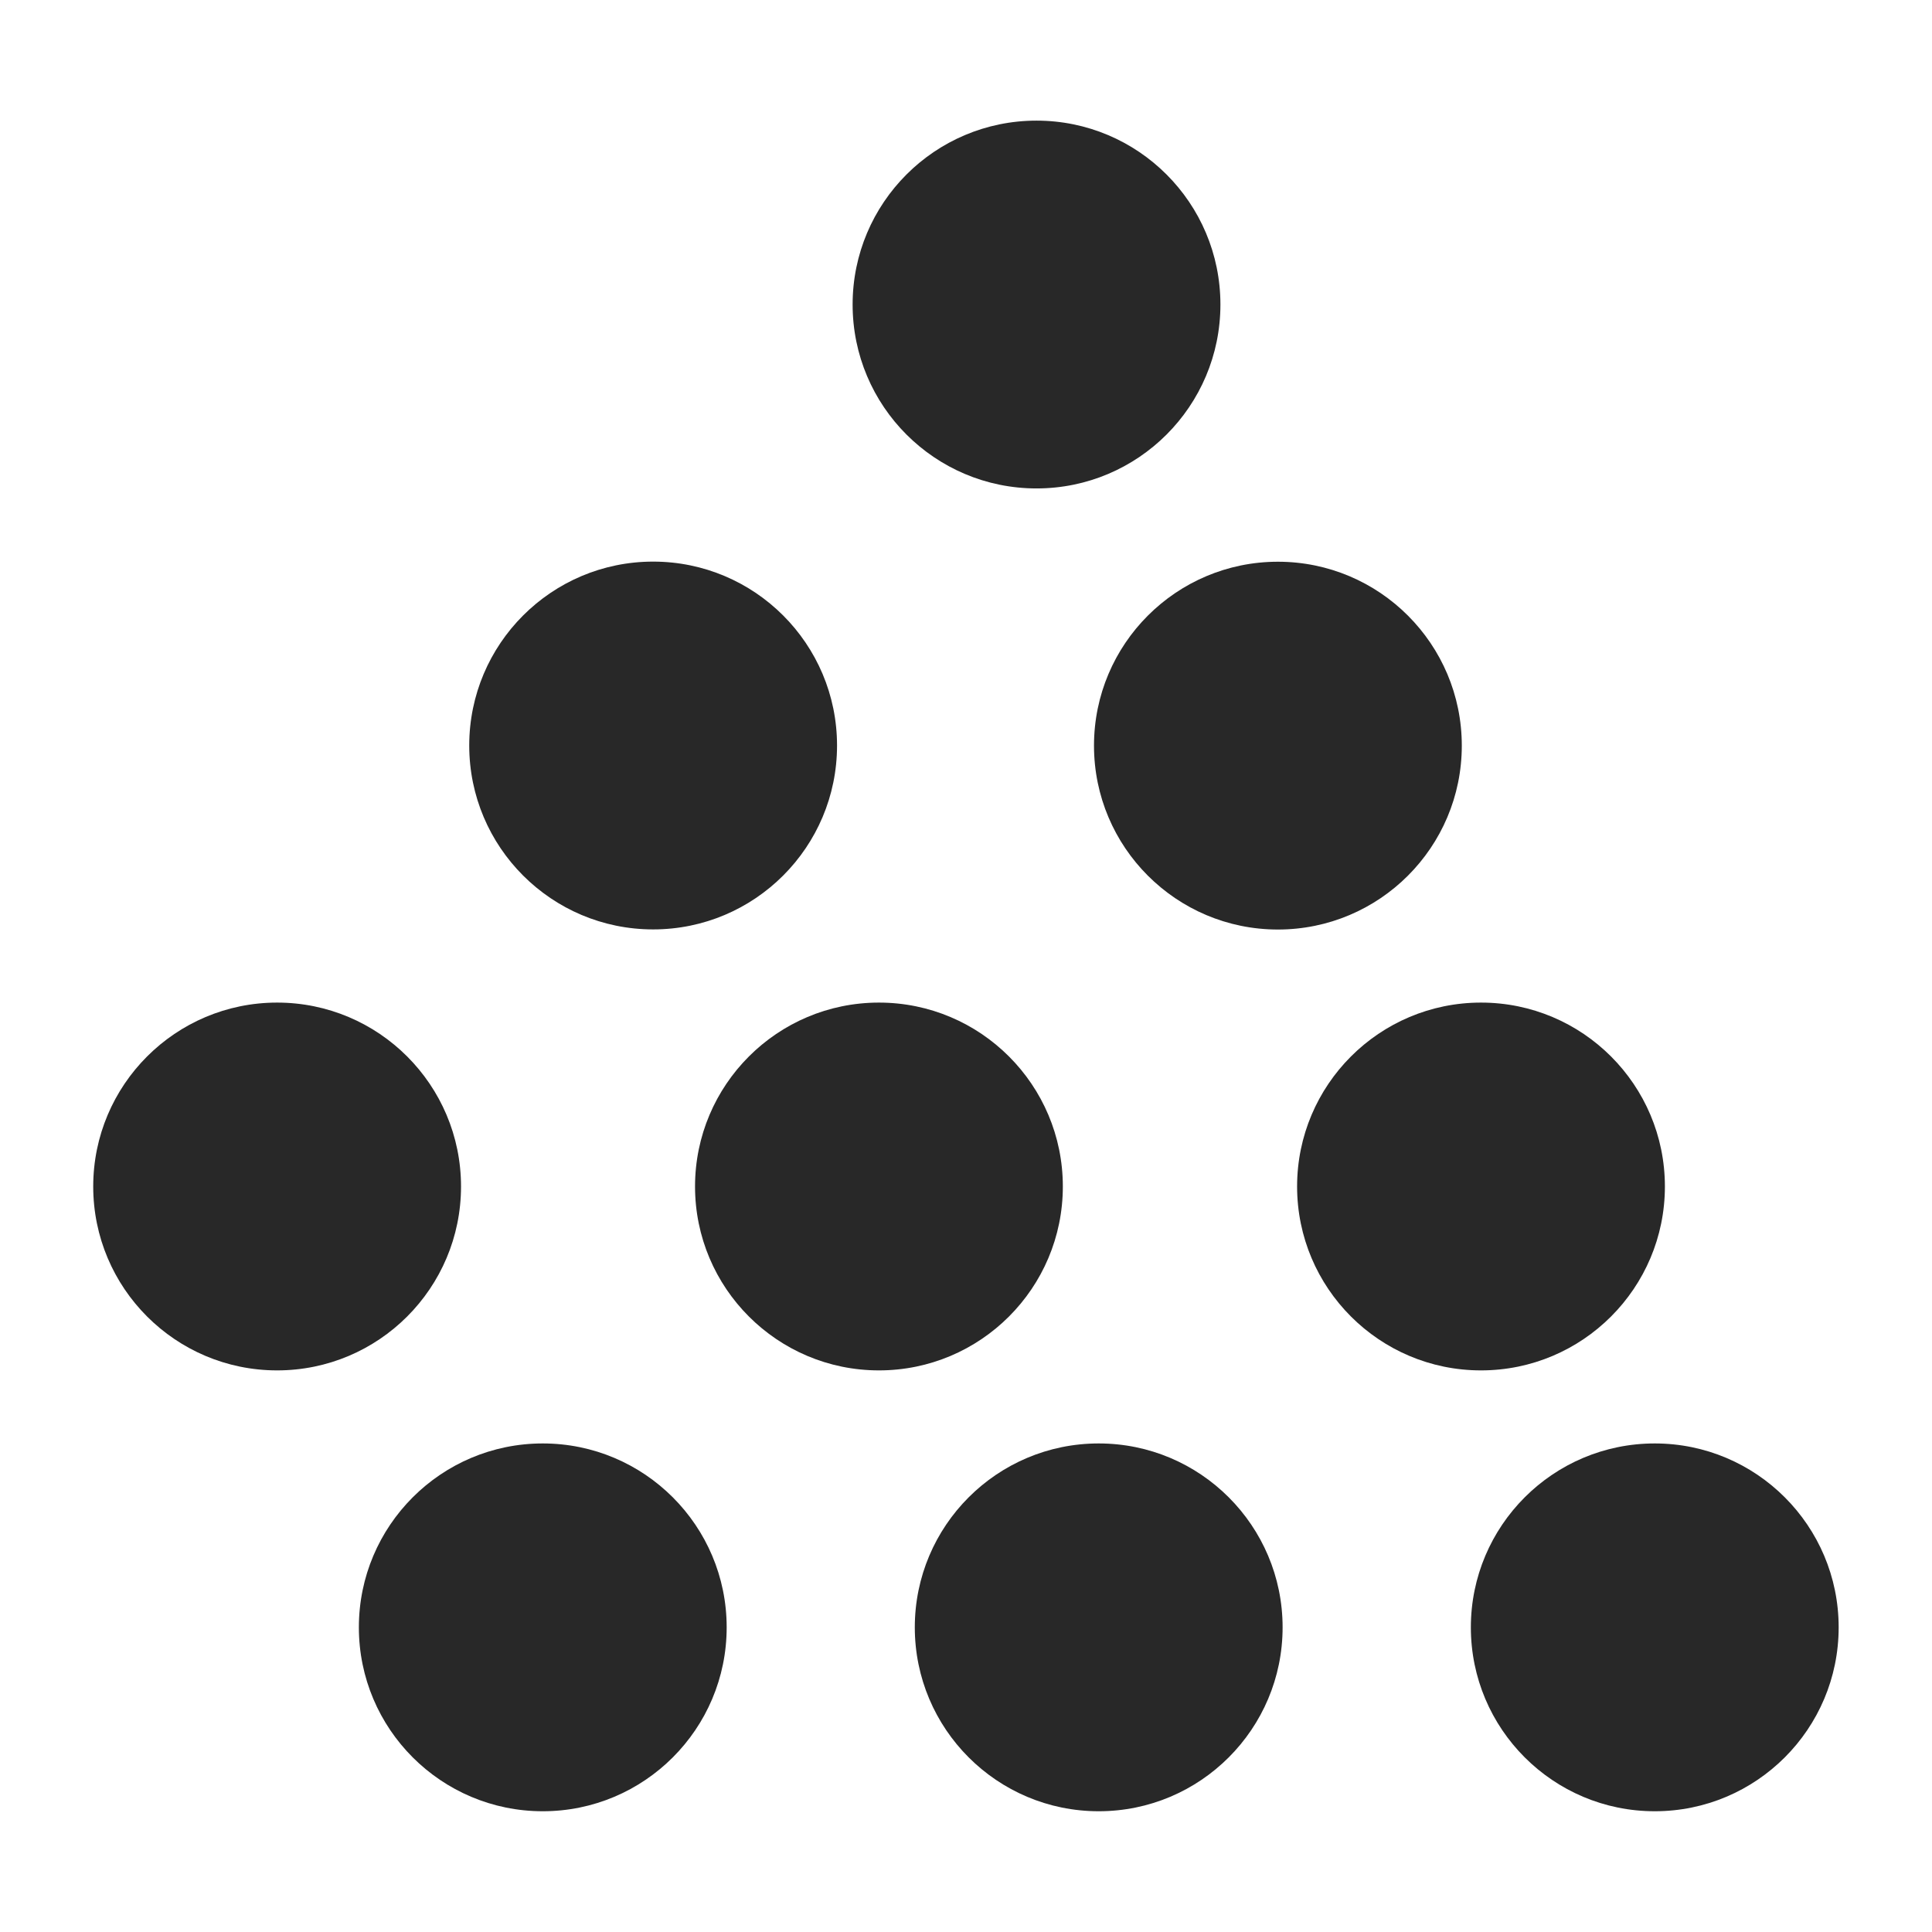
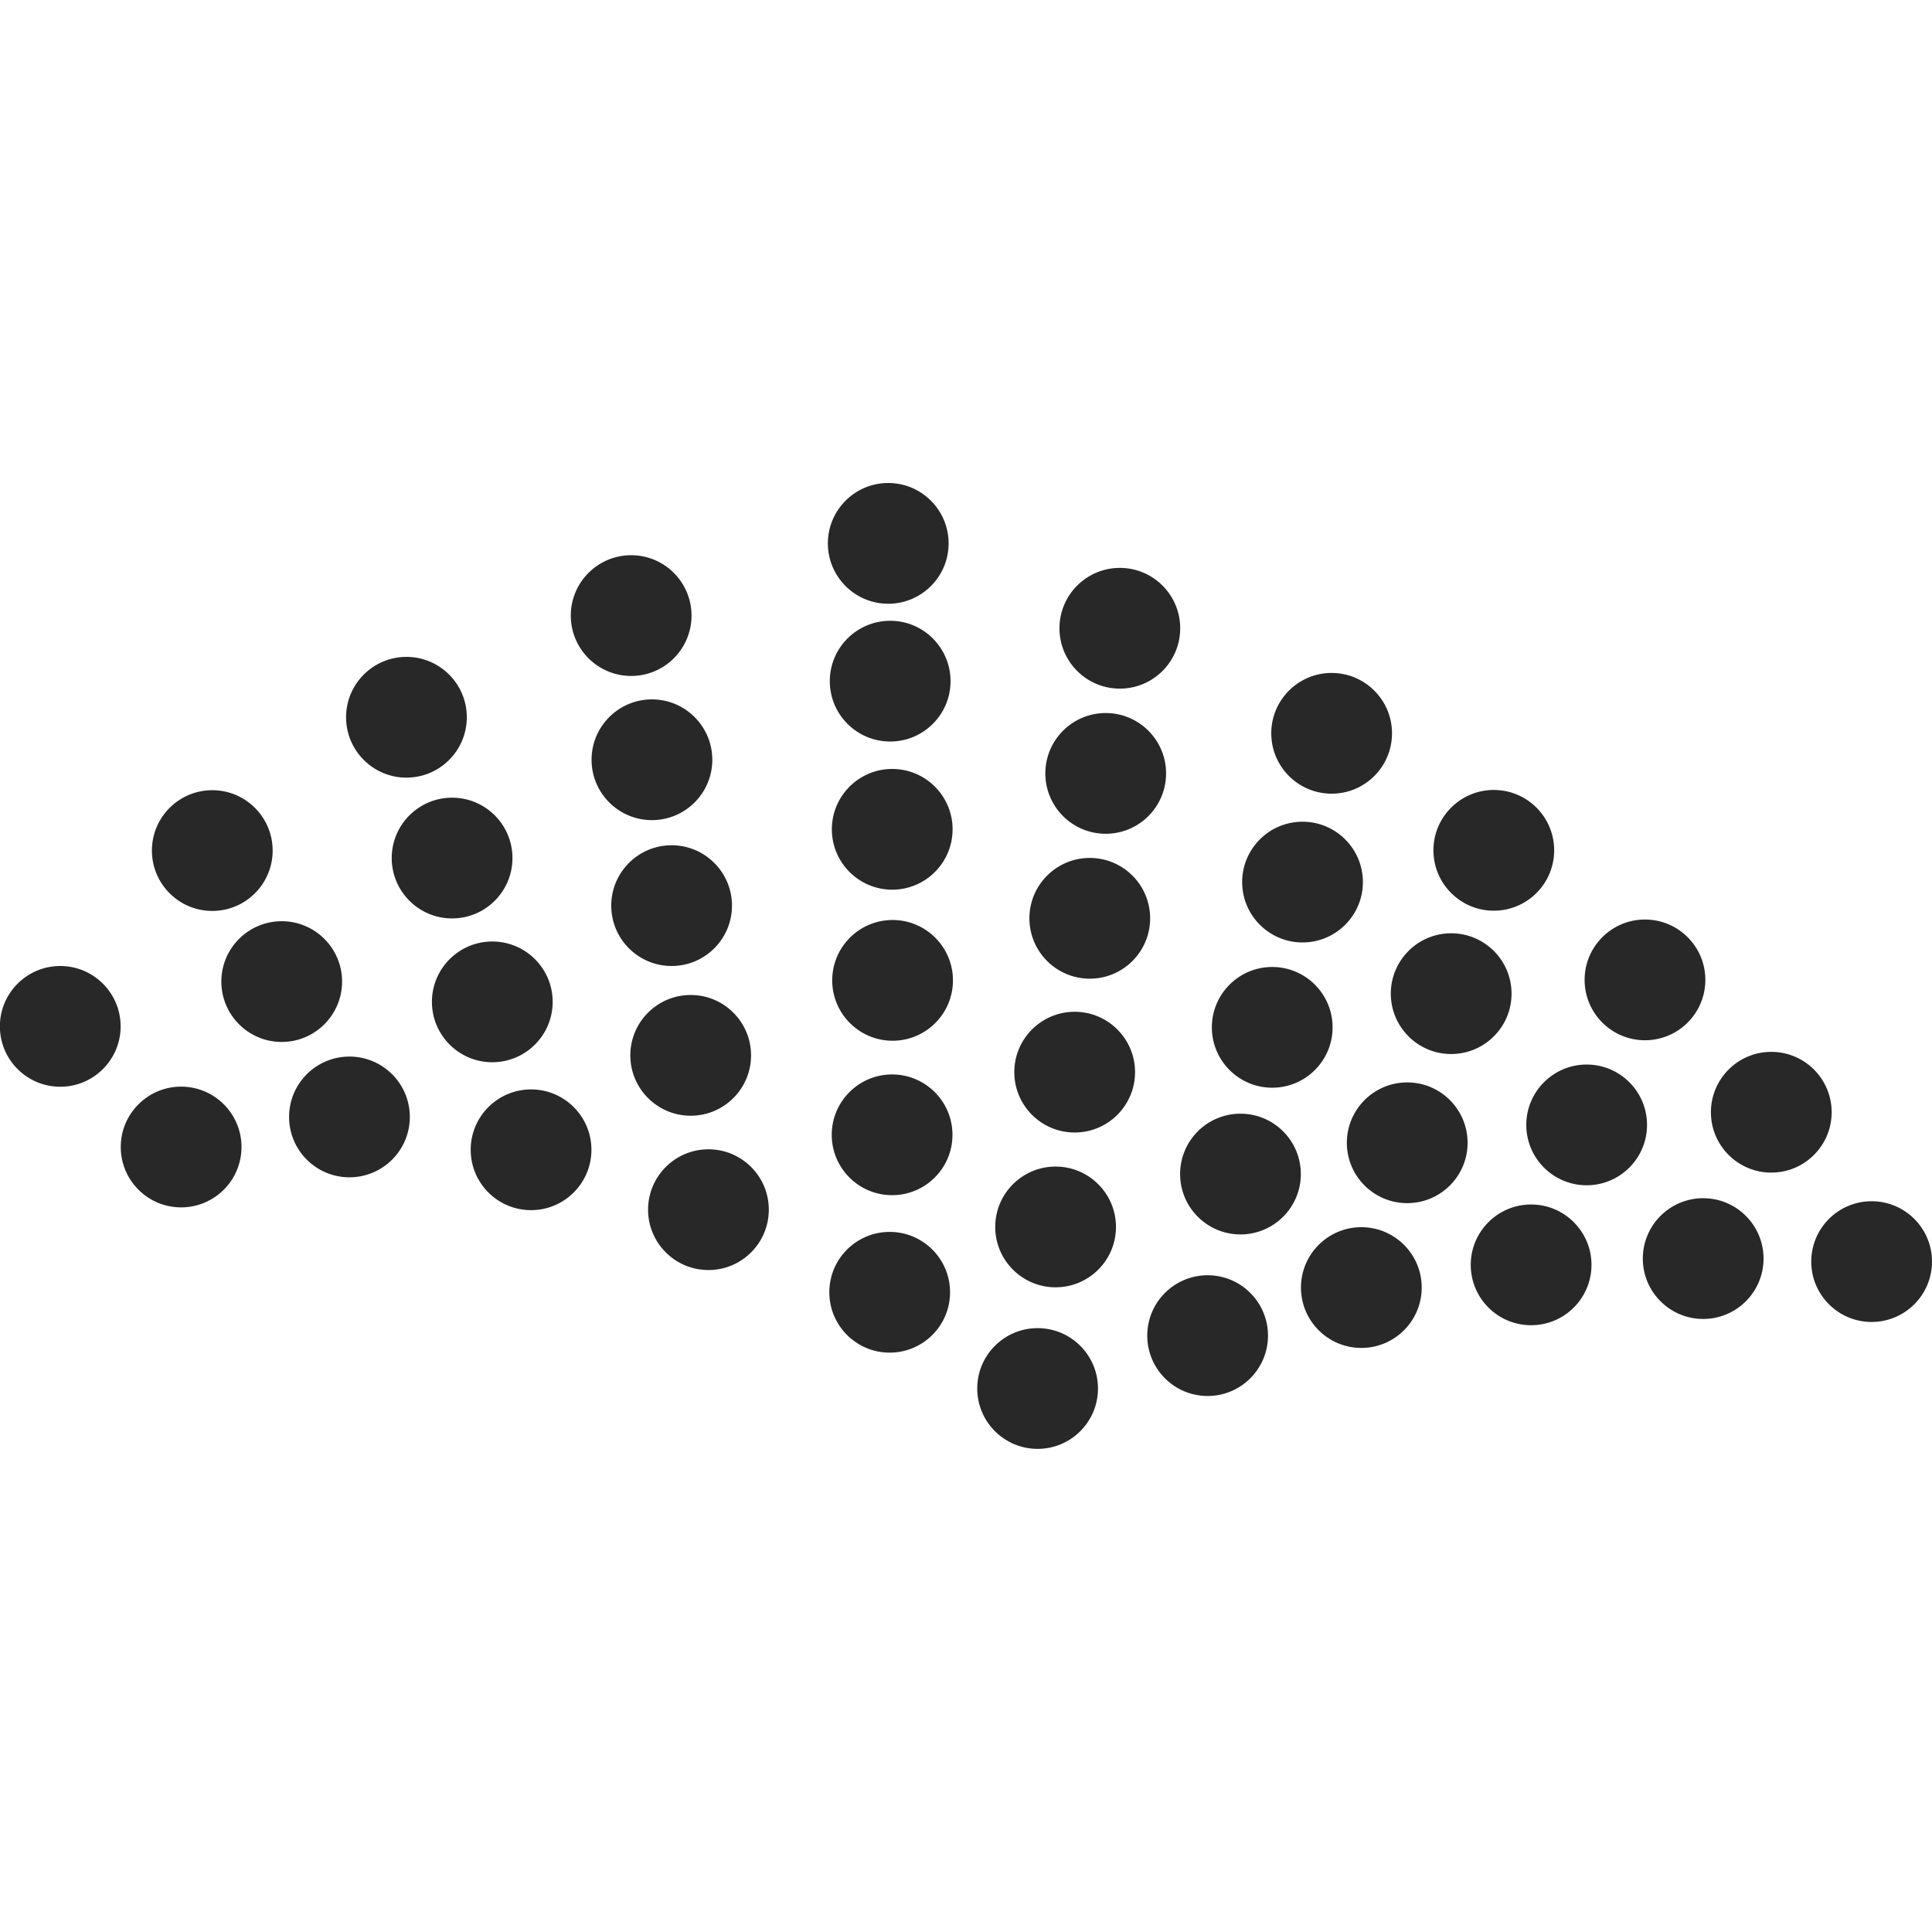
<svg xmlns="http://www.w3.org/2000/svg" width="16" height="16" version="1.1">
  <defs>
    <style id="current-color-scheme" type="text/css">.ColorScheme-Text { color:#282828; } .ColorScheme-Highlight { color:#458588; }</style>
  </defs>
-   <path class="ColorScheme-Text" d="m8.584 4.045c-0.841 0-1.523-0.682-1.523-1.523 0-0.841 0.682-1.523 1.523-1.523 0.841 0 1.523 0.682 1.523 1.523 0 0.841-0.682 1.523-1.523 1.523zm-3.175 3.652c-0.841 0-1.523-0.682-1.523-1.523 0-0.841 0.682-1.523 1.523-1.523 0.841 0 1.523 0.682 1.523 1.523s-0.682 1.523-1.523 1.523zm-1.591 2.129c0 0.841-0.682 1.523-1.523 1.523-0.841 0-1.523-0.682-1.523-1.523 0-0.841 0.682-1.523 1.523-1.523 0.841 0 1.523 0.682 1.523 1.523zm4.984 0c0 0.841-0.682 1.523-1.523 1.523-0.841 0-1.523-0.682-1.523-1.523 0-0.841 0.682-1.523 1.523-1.523 0.841 0 1.523 0.682 1.523 1.523zm3.304-3.651c0 0.841-0.682 1.523-1.523 1.523-0.841 0-1.523-0.682-1.523-1.523 0-0.841 0.682-1.523 1.523-1.523 0.841 0 1.523 0.682 1.523 1.523zm1.682 3.651c0 0.841-0.682 1.523-1.523 1.523-0.841 0-1.523-0.682-1.523-1.523 0-0.841 0.682-1.523 1.523-1.523 0.841 0 1.523 0.682 1.523 1.523zm1.439 3.651c0 0.841-0.682 1.523-1.523 1.523-0.841 0-1.523-0.682-1.523-1.523s0.682-1.523 1.523-1.523c0.841 0 1.523 0.682 1.523 1.523zm-4.605 0c0 0.841-0.682 1.523-1.523 1.523-0.841 0-1.523-0.682-1.523-1.523s0.682-1.523 1.523-1.523c0.841 0 1.523 0.682 1.523 1.523zm-4.604 0c0 0.841-0.682 1.523-1.523 1.523-0.841 0-1.523-0.682-1.523-1.523s0.682-1.523 1.523-1.523c0.841 0 1.523 0.682 1.523 1.523z" fill="currentColor" />
+   <path class="ColorScheme-Text" d="m7.356 4c-0.276-1e-7 -0.5 0.224-0.5 0.5s0.224 0.5 0.5 0.5c0.276 0 0.5-0.224 0.5-0.5s-0.224-0.5-0.5-0.5zm-2.129 0.598c-0.276 0-0.5 0.224-0.5 0.5s0.224 0.5 0.5 0.5 0.5-0.224 0.5-0.5-0.224-0.5-0.5-0.5zm4.047 0.105c-0.276 0-0.5 0.224-0.5 0.5s0.224 0.5 0.5 0.5 0.5-0.224 0.5-0.5-0.224-0.5-0.5-0.5zm-1.902 0.438c-0.276-1e-7 -0.5 0.224-0.5 0.5s0.224 0.5 0.5 0.5c0.276 0 0.5-0.224 0.5-0.5s-0.224-0.5-0.5-0.5zm-4.006 0.299c-0.276 0-0.5 0.224-0.5 0.5s0.224 0.5 0.5 0.5 0.5-0.224 0.5-0.5-0.224-0.5-0.5-0.5zm7.662 0.133c-0.276 0-0.5 0.224-0.5 0.5s0.224 0.5 0.5 0.5 0.5-0.224 0.5-0.5-0.224-0.5-0.5-0.5zm-5.629 0.219c-0.276 0-0.5 0.224-0.5 0.5s0.224 0.5 0.5 0.5 0.5-0.224 0.5-0.5-0.224-0.5-0.5-0.5zm3.758 0.113c-0.276 0-0.5 0.224-0.5 0.5s0.224 0.5 0.5 0.5 0.5-0.224 0.5-0.5-0.224-0.5-0.5-0.5zm-1.768 0.463c-0.276-1e-7 -0.5 0.224-0.5 0.5s0.224 0.5 0.5 0.5c0.276 0 0.5-0.224 0.5-0.5s-0.224-0.5-0.5-0.5zm4.982 0.174c-0.276 0-0.5 0.224-0.5 0.5s0.224 0.5 0.5 0.5 0.5-0.224 0.5-0.5-0.224-0.5-0.5-0.5zm-10.613 0.002c-0.276 0-0.5 0.224-0.5 0.5s0.224 0.5 0.5 0.5 0.5-0.224 0.5-0.5-0.224-0.5-0.5-0.5zm1.986 0.062c-0.276 0-0.5 0.224-0.5 0.5s0.224 0.5 0.5 0.5 0.5-0.224 0.5-0.5-0.224-0.5-0.5-0.5zm7.043 0.199c-0.276 0-0.5 0.224-0.5 0.5s0.224 0.5 0.5 0.5 0.5-0.224 0.5-0.5-0.224-0.5-0.5-0.5zm-5.225 0.195c-0.276 0-0.5 0.224-0.5 0.5s0.224 0.5 0.5 0.5 0.5-0.224 0.5-0.5-0.224-0.5-0.5-0.5zm3.463 0.105c-0.276 0-0.5 0.224-0.5 0.5 0 0.276 0.224 0.5 0.5 0.5s0.5-0.224 0.5-0.5c0-0.276-0.224-0.5-0.5-0.5zm4.598 0.51c-0.276 0-0.5 0.224-0.5 0.5 0 0.276 0.224 0.5 0.5 0.5s0.5-0.224 0.5-0.5c0-0.276-0.224-0.5-0.5-0.5zm-6.231 0.004c-0.276 1e-7 -0.5 0.224-0.5 0.5 0 0.276 0.224 0.5 0.5 0.5s0.5-0.224 0.5-0.5c0-0.276-0.224-0.5-0.5-0.5zm-5.059 0.01c-0.276 0-0.5 0.224-0.5 0.5 0 0.276 0.224 0.5 0.5 0.5s0.5-0.224 0.5-0.5c-2e-7 -0.276-0.224-0.5-0.5-0.5zm9.685 0.1c-0.276 0-0.5 0.224-0.5 0.5 0 0.276 0.224 0.5 0.5 0.5s0.5-0.224 0.5-0.5c0-0.276-0.224-0.5-0.5-0.5zm-7.941 0.068c-0.276 0-0.5 0.224-0.5 0.5s0.224 0.5 0.5 0.5 0.5-0.224 0.5-0.5-0.224-0.5-0.5-0.5zm-3.578 0.203c-0.276 0-0.5 0.224-0.5 0.5s0.224 0.5 0.5 0.5 0.5-0.224 0.5-0.5-0.224-0.5-0.5-0.5zm10.037 0.008c-0.276 0-0.5 0.224-0.5 0.5s0.224 0.5 0.5 0.5 0.5-0.224 0.5-0.5-0.224-0.5-0.5-0.5zm-4.816 0.232c-0.276 0-0.5 0.224-0.5 0.5s0.224 0.5 0.5 0.5 0.5-0.224 0.5-0.5-0.224-0.5-0.5-0.5zm3.18 0.139c-0.276 0-0.5 0.224-0.5 0.5s0.224 0.5 0.5 0.5 0.5-0.224 0.5-0.5-0.224-0.5-0.5-0.5zm5.769 0.332c-0.276 0-0.5 0.224-0.5 0.5s0.224 0.5 0.5 0.5 0.5-0.224 0.5-0.5-0.224-0.5-0.5-0.5zm-11.775 0.039c-0.276 0-0.5 0.224-0.5 0.5s0.224 0.5 0.5 0.5 0.5-0.224 0.5-0.5-0.224-0.5-0.5-0.5zm10.246 0.066c-0.276 0-0.5 0.224-0.5 0.5s0.224 0.5 0.5 0.5 0.5-0.224 0.5-0.5-0.224-0.5-0.5-0.5zm-5.752 0.082c-0.276 0-0.5 0.224-0.5 0.5s0.224 0.5 0.5 0.5 0.5-0.224 0.5-0.5-0.224-0.5-0.5-0.5zm4.266 0.066c-0.276 0-0.5 0.224-0.5 0.5s0.224 0.5 0.5 0.5 0.5-0.224 0.5-0.5-0.224-0.5-0.5-0.5zm-10.154 0.035c-0.276 0-0.5 0.224-0.5 0.5s0.224 0.5 0.5 0.5 0.5-0.224 0.5-0.5-0.224-0.5-0.5-0.5zm2.898 0.023c-0.276 0-0.5 0.224-0.5 0.5-6e-7 0.276 0.224 0.5 0.5 0.5s0.5-0.224 0.5-0.5c0-0.276-0.224-0.5-0.5-0.5zm5.875 0.201c-0.276-1e-6 -0.5 0.224-0.5 0.5s0.224 0.5 0.5 0.5c0.276 0 0.5-0.224 0.5-0.5s-0.224-0.5-0.5-0.5zm-4.406 0.295c-0.276 0-0.5 0.224-0.5 0.5s0.224 0.5 0.5 0.5 0.5-0.224 0.5-0.5-0.224-0.5-0.5-0.5zm2.875 0.143c-0.276 0-0.5 0.224-0.5 0.5s0.224 0.5 0.5 0.5 0.5-0.224 0.5-0.5-0.224-0.5-0.5-0.5zm5.363 0.262c-0.276 0-0.5 0.224-0.5 0.5s0.224 0.5 0.5 0.5 0.5-0.224 0.5-0.5-0.224-0.5-0.5-0.5zm1.395 0.025c-0.276 0-0.5 0.224-0.5 0.5s0.224 0.5 0.5 0.5 0.5-0.224 0.5-0.5-0.224-0.5-0.5-0.5zm-2.82 0.027c-0.276 0-0.5 0.224-0.5 0.5 0 0.276 0.224 0.5 0.5 0.5s0.5-0.224 0.5-0.5c-1e-6 -0.276-0.224-0.5-0.5-0.5zm-1.406 0.188c-0.276 0-0.5 0.224-0.5 0.5s0.224 0.5 0.5 0.5 0.5-0.224 0.5-0.5-0.224-0.5-0.5-0.5zm-3.906 0.039c-0.276 0-0.5 0.224-0.5 0.5s0.224 0.5 0.5 0.5c0.276 0 0.5-0.224 0.5-0.5s-0.224-0.5-0.5-0.5zm2.633 0.359c-0.276 0-0.5 0.224-0.5 0.5s0.224 0.5 0.5 0.5 0.5-0.224 0.5-0.5-0.224-0.5-0.5-0.5zm-1.408 0.438c-0.276 0-0.5 0.224-0.5 0.5s0.224 0.5 0.5 0.5 0.5-0.224 0.5-0.5-0.224-0.5-0.5-0.5z" fill="currentColor" />
</svg>
